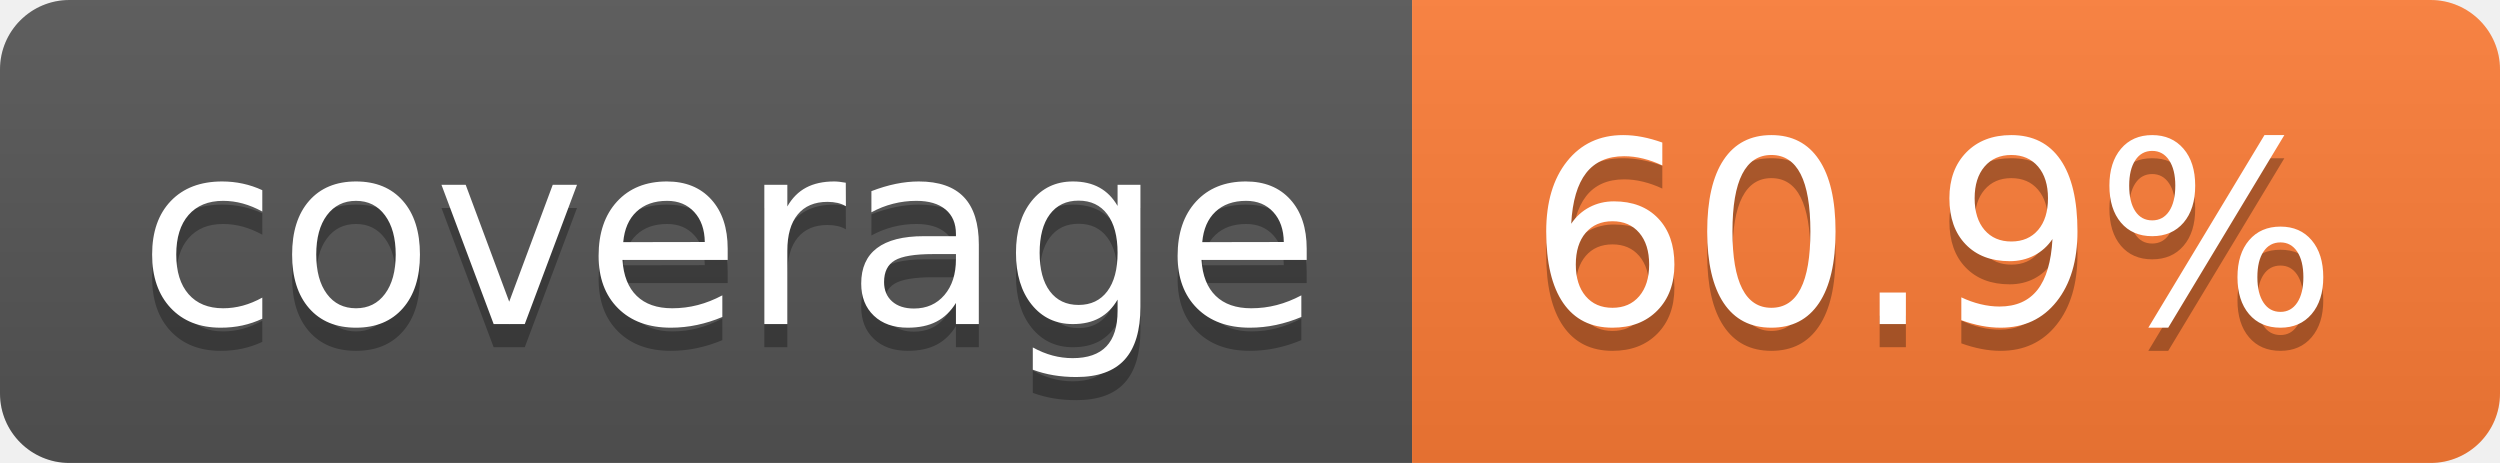
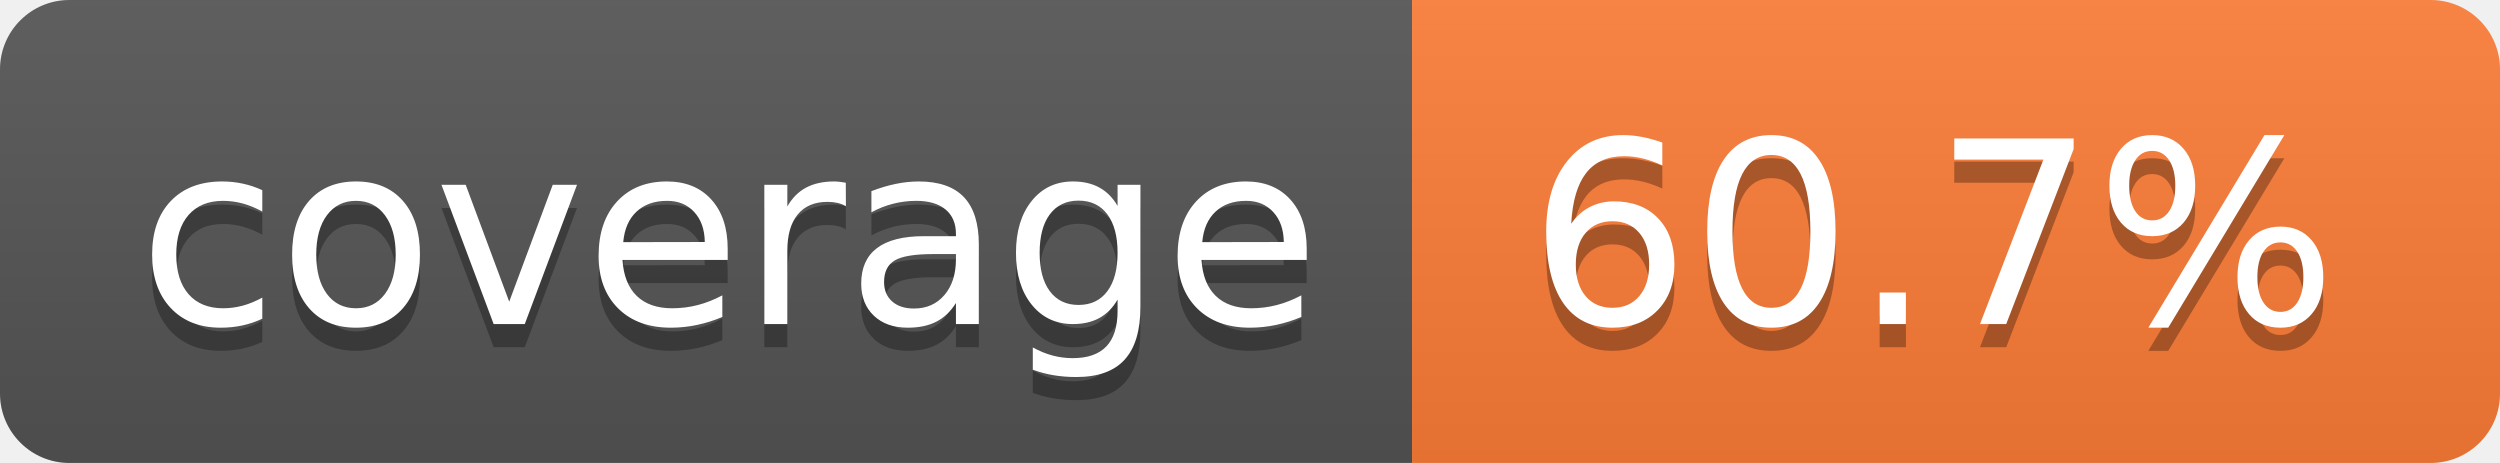
- <svg xmlns="http://www.w3.org/2000/svg" width="108" height="20" role="img" aria-label="coverage: 60.9%">
+ <svg xmlns="http://www.w3.org/2000/svg" width="108" height="20" role="img" aria-label="coverage: 60.7%">
  <linearGradient id="s" x2="0" y2="100%">
    <stop offset="0" stop-color="#bbb" stop-opacity=".1" />
    <stop offset="1" stop-opacity=".1" />
  </linearGradient>
  <clipPath id="r">
    <rect width="108" height="20" rx="3" fill="#fff" />
  </clipPath>
  <g clip-path="url(#r)">
    <rect width="61" height="20" fill="#555" />
    <rect x="61" width="47" height="20" fill="#fe7d37" />
    <rect width="108" height="20" fill="url(#s)" />
  </g>
  <g fill="#fff" text-anchor="middle" font-family="Verdana,Geneva,DejaVu Sans,sans-serif" text-rendering="geometricPrecision" font-size="110">
    <text aria-hidden="true" x="315" y="150" fill="#010101" fill-opacity=".3" transform="scale(.1)" textLength="510">coverage</text>
    <text x="315" y="140" transform="scale(.1)" fill="#fff" textLength="510">coverage</text>
-     <text aria-hidden="true" x="835" y="150" fill="#010101" fill-opacity=".3" transform="scale(.1)" textLength="370">60.9%</text>
-     <text x="835" y="140" transform="scale(.1)" fill="#fff" textLength="370">60.9%</text>
+     <text aria-hidden="true" x="835" y="150" fill="#010101" fill-opacity=".3" transform="scale(.1)" textLength="370">60.7%</text>
+     <text x="835" y="140" transform="scale(.1)" fill="#fff" textLength="370">60.7%</text>
  </g>
</svg>
